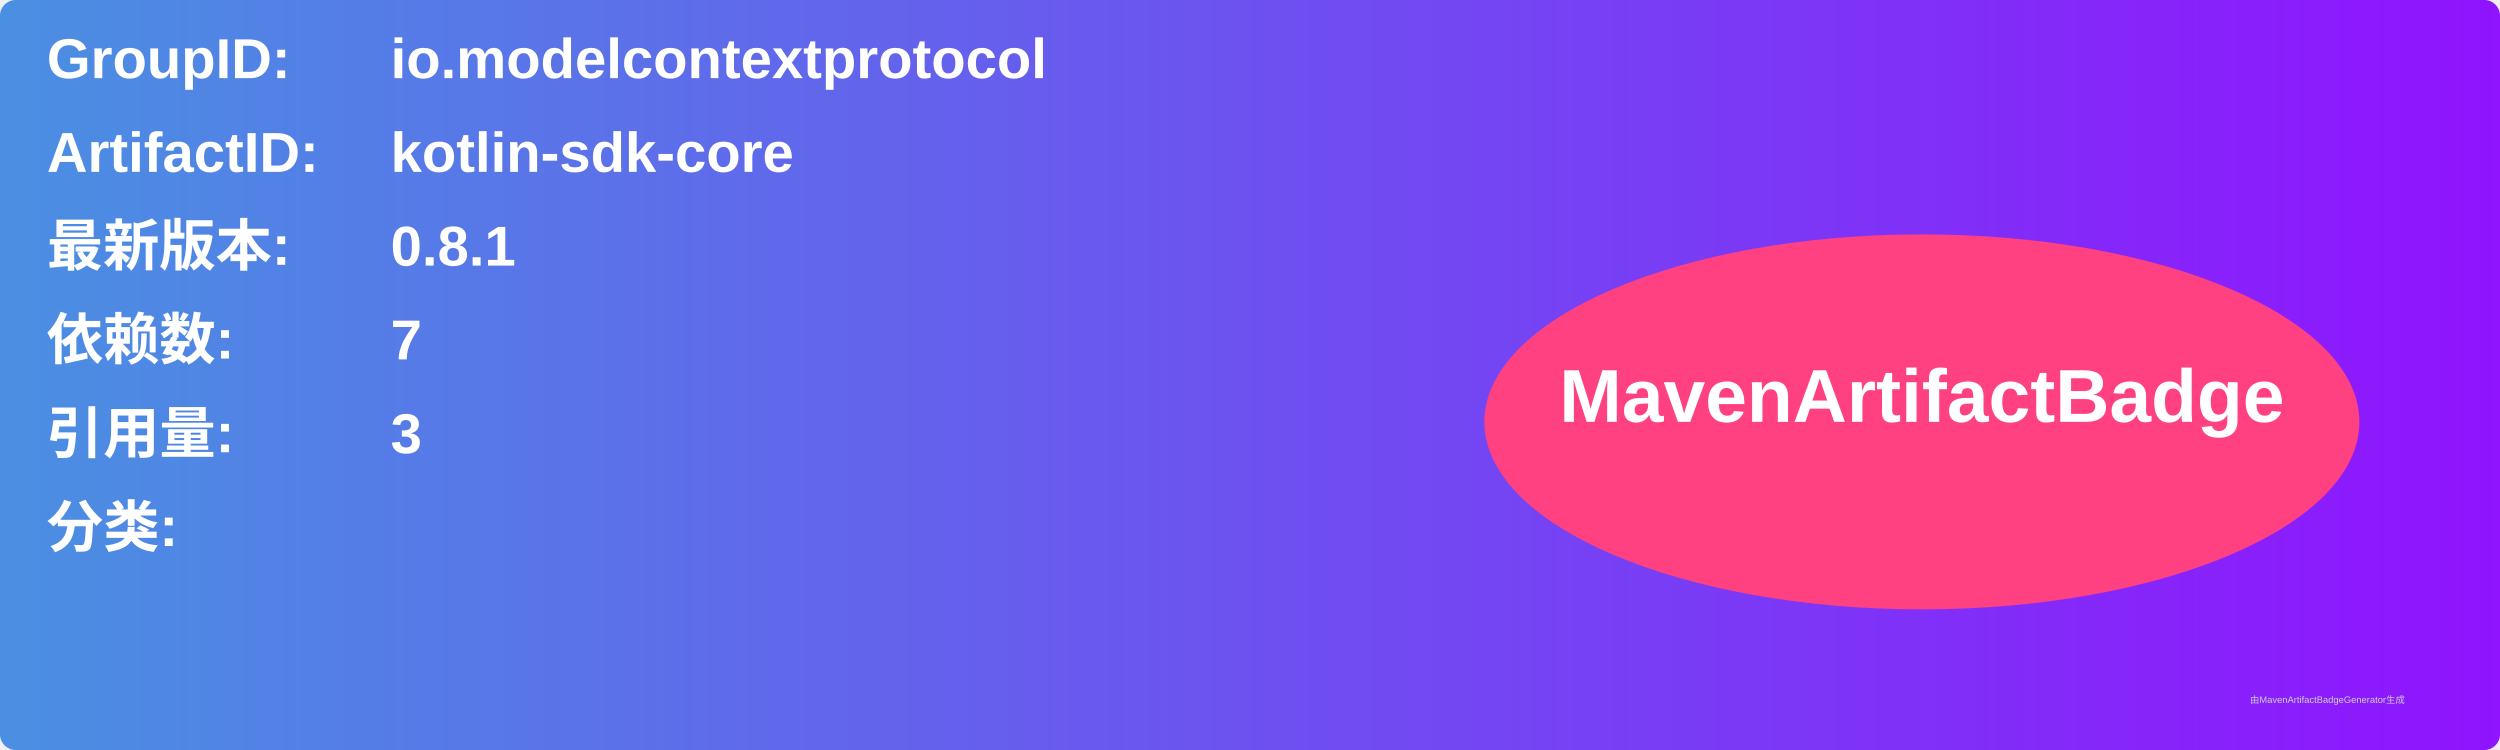
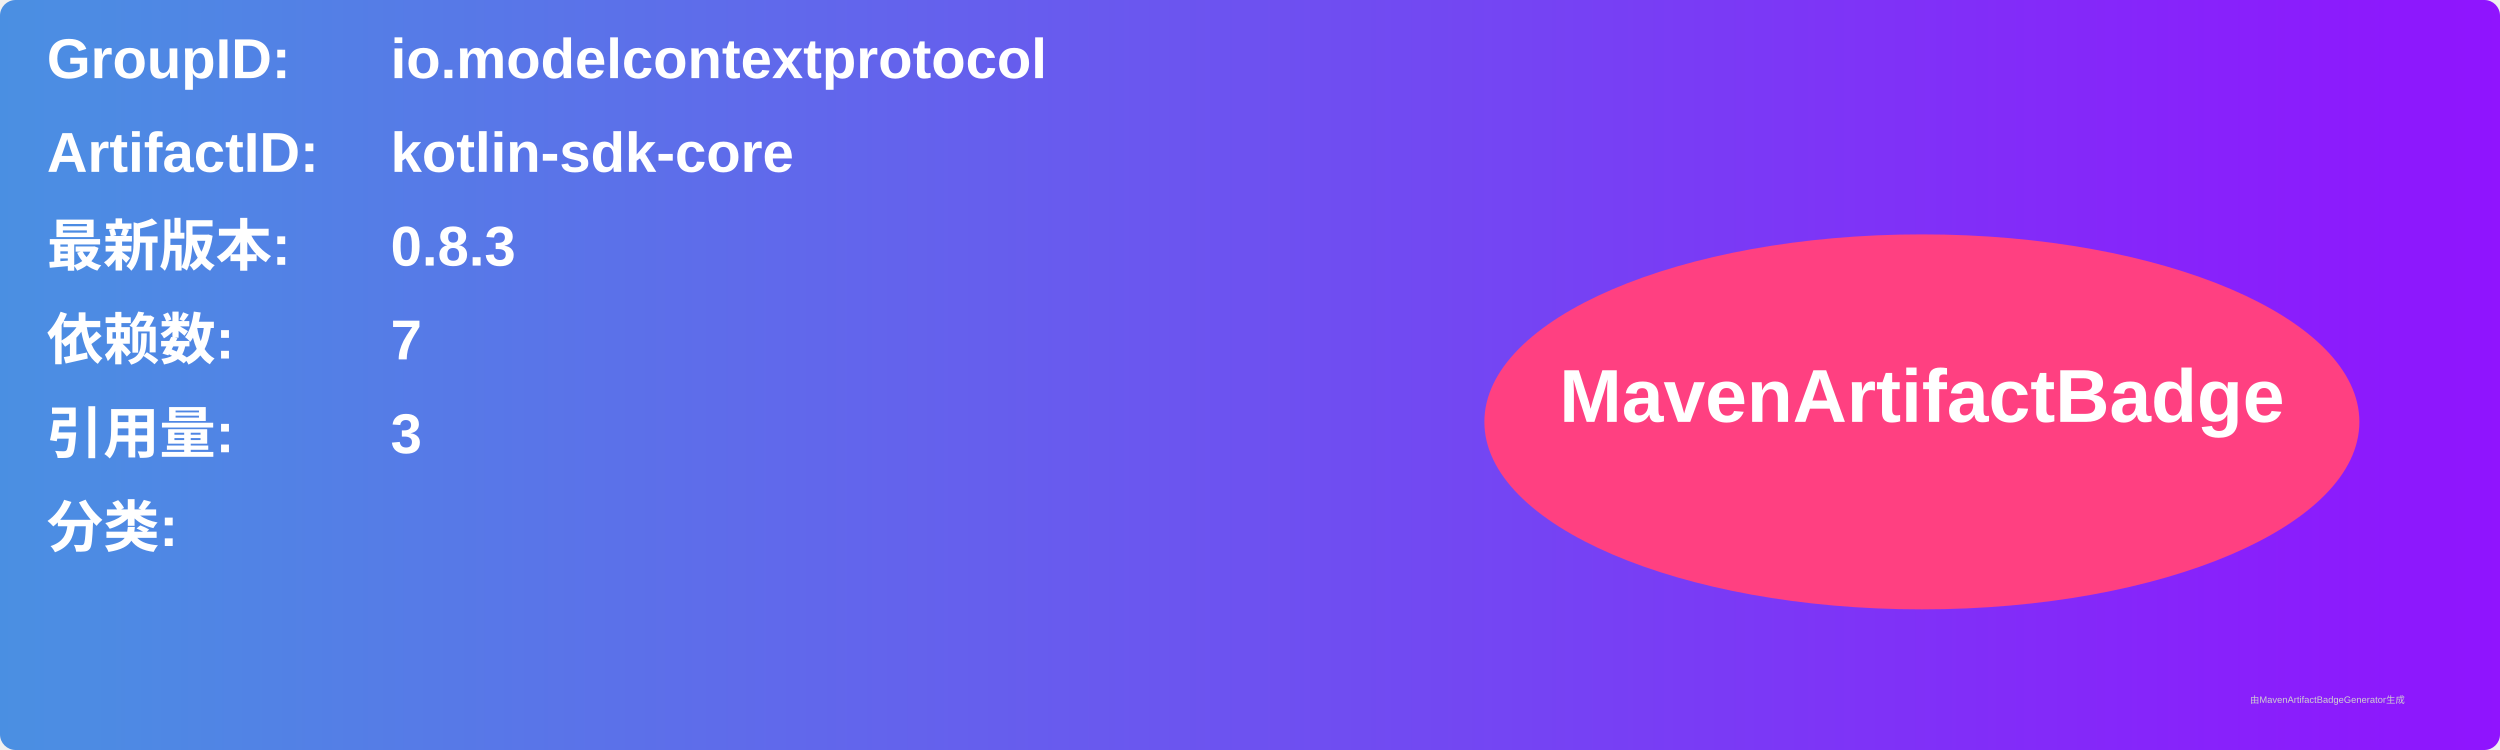
<svg xmlns="http://www.w3.org/2000/svg" width="800" height="240" viewBox="0 0 800 240">
  <linearGradient id="grad" x1="0%" y1="0%" x2="100%" y2="0%">
    <stop offset="0%" stop-color="#4a90e2" />
    <stop offset="100%" stop-color="#9013fe" />
  </linearGradient>
  <rect width="100%" height="100%" rx="5" ry="5" fill="url(#grad)" />
  <g transform="translate(15, 15)">
    <text x="0" y="10" font-family="Arial" font-size="18" fill="white" font-weight="bold" width="260">GroupID:</text>
    <text x="110" y="10" font-family="Arial" font-size="18" fill="white" font-weight="bold" width="460">io.modelcontextprotocol</text>
    <text x="0" y="40" font-family="Arial" font-size="18" fill="white" font-weight="bold" width="260">ArtifactID:</text>
    <text x="110" y="40" font-family="Arial" font-size="18" fill="white" font-weight="bold" width="460">kotlin-sdk-core</text>
    <text x="0" y="70" font-family="Arial" font-size="18" fill="white" font-weight="bold">最新版本:</text>
    <text x="110" y="70" font-family="Arial" font-size="18" fill="white" font-weight="bold">
-       <tspan font-weight="bold">0.8.1</tspan>
+       <tspan font-weight="bold">0.8.3</tspan>
    </text>
    <text x="0" y="100" font-family="Arial" font-size="18" fill="white" font-weight="bold">依赖数: </text>
    <text x="110" y="100" font-family="Arial" font-size="18" fill="white">
      <tspan font-weight="bold">7</tspan>
    </text>
    <text x="0" y="130" font-family="Arial" font-size="18" fill="white" font-weight="bold">引用量: </text>
    <text x="110" y="130" font-family="Arial" font-size="18" fill="white">
      <tspan font-weight="bold">3</tspan>
    </text>
    <text x="0" y="160" font-family="Arial" font-size="18" fill="white" font-weight="bold">分类:</text>
    <text x="10" y="190" font-family="Arial" font-size="10" fill="white">
      <tspan font-weight="bold" />
    </text>
    <ellipse cx="600" cy="120" rx="140" ry="60" fill="#ff4081" />
    <text x="600" y="120" text-anchor="middle" font-family="Arial" font-size="24" fill="white" font-weight="bold">MavenArtifactBadge</text>
  </g>
  <text x="720" y="225" font-family="Arial" font-size="3" fill="#d0d0d0">由MavenArtifactBadgeGenerator生成</text>
</svg>
